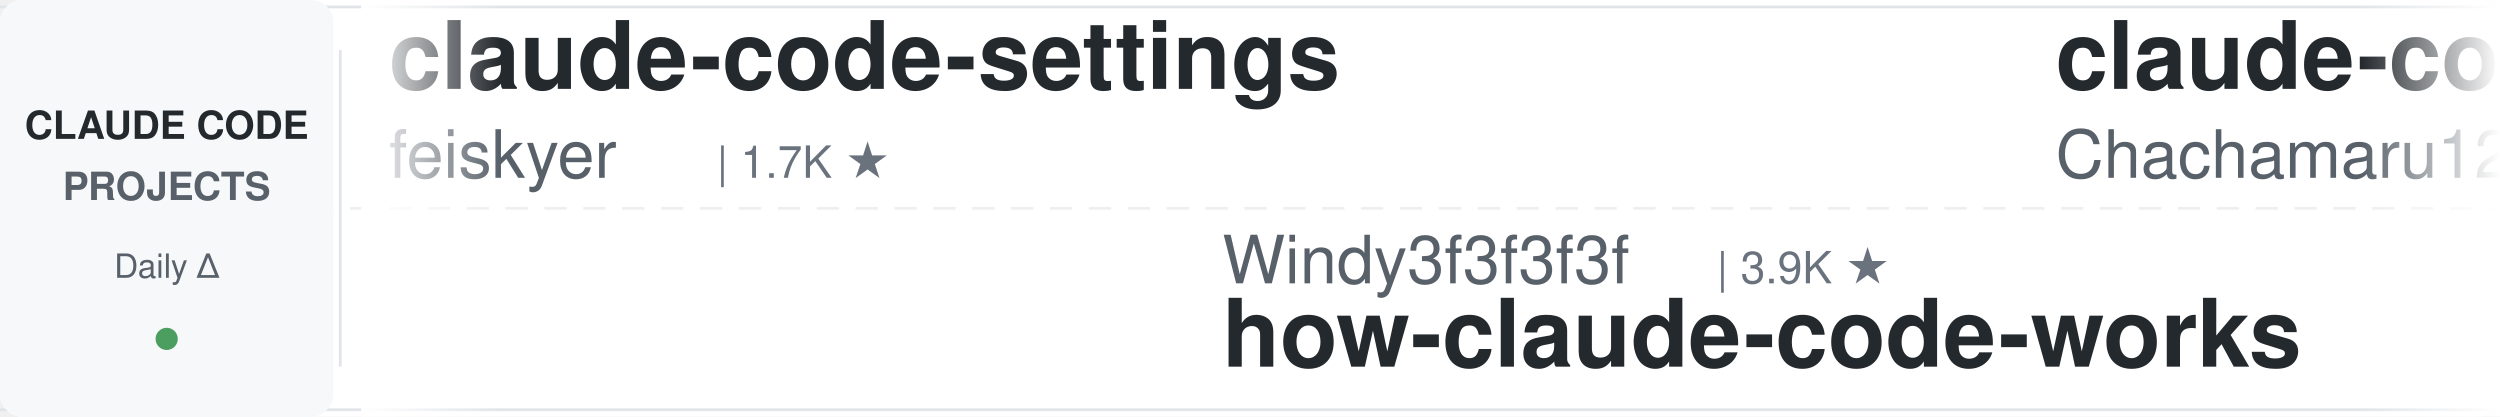
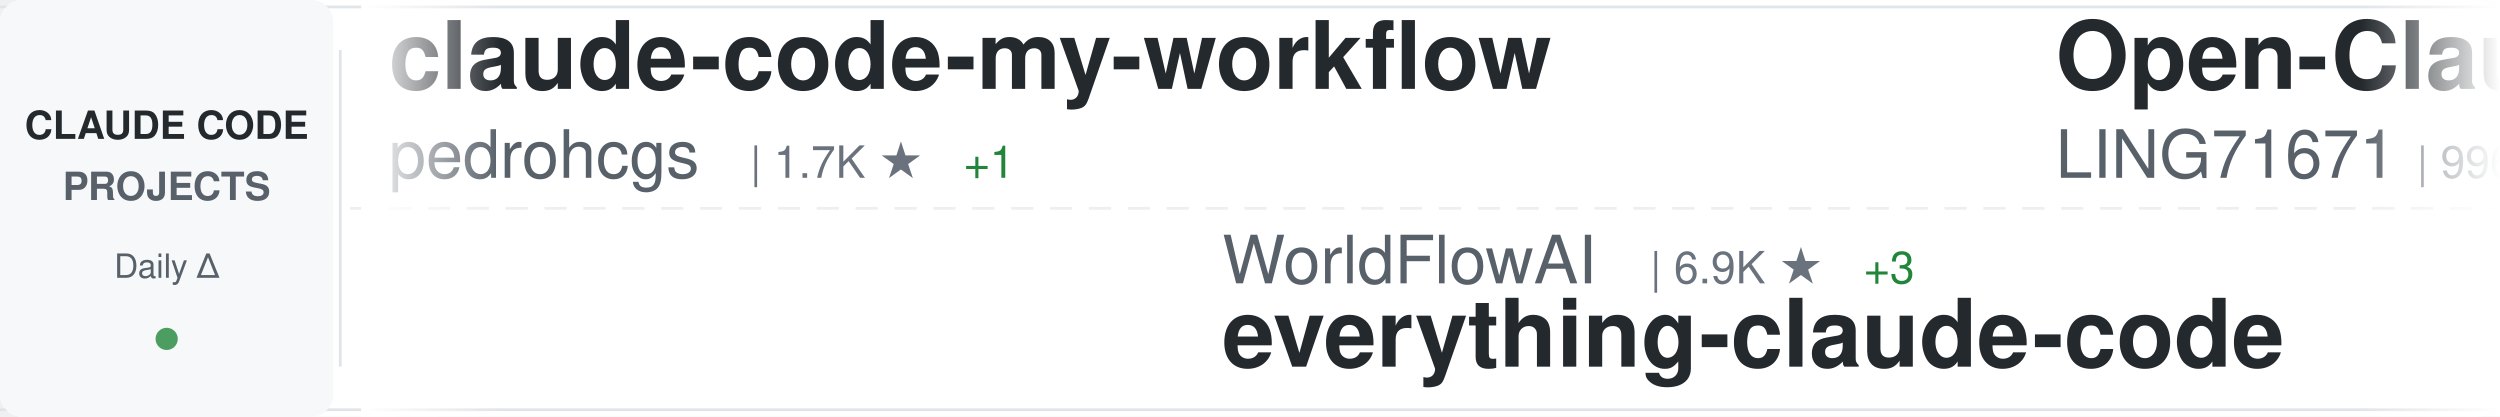
<svg xmlns="http://www.w3.org/2000/svg" width="900" height="150">
  <defs>
    <linearGradient id="awesomeLeftFade" x1="0%" y1="0%" x2="100%" y2="0%">
      <stop offset="0%" style="stop-color:#ffffff;stop-opacity:1" />
      <stop offset="100%" style="stop-color:#ffffff;stop-opacity:0" />
    </linearGradient>
    <linearGradient id="awesomeRightFade" x1="0%" y1="0%" x2="100%" y2="0%">
      <stop offset="0%" style="stop-color:#ffffff;stop-opacity:0" />
      <stop offset="100%" style="stop-color:#ffffff;stop-opacity:1" />
    </linearGradient>
  </defs>
  <rect width="900" height="150" fill="#ffffff" rx="8" />
  <rect x="0" y="2" width="900" height="1" fill="#e1e4e8" />
  <rect x="0" y="147" width="900" height="1" fill="#e1e4e8" />
  <line x1="0" y1="75" x2="900" y2="75" stroke="#e1e4e8" stroke-width="1" stroke-dasharray="8 6" opacity="0.6" />
  <rect x="0" y="0" width="120" height="150" fill="#f6f8fa" rx="8" />
  <text x="60" y="50" font-family="-apple-system, BlinkMacSystemFont, 'Segoe UI', Helvetica, Arial, sans-serif" font-size="14" font-weight="600" fill="#24292e" text-anchor="middle">CLAUDE CODE</text>
  <text x="60" y="72" font-family="-apple-system, BlinkMacSystemFont, 'Segoe UI', Helvetica, Arial, sans-serif" font-size="14" font-weight="600" fill="#586069" text-anchor="middle">PROJECTS</text>
  <text x="60" y="100" font-family="-apple-system, BlinkMacSystemFont, 'Segoe UI', Helvetica, Arial, sans-serif" font-size="12" font-weight="500" fill="#586069" text-anchor="middle">Daily Δ</text>
  <circle cx="60" cy="122" r="4" fill="#22863a" opacity="0.8" />
  <rect x="122" y="18" width="1" height="114" fill="#e1e4e8" />
  <clipPath id="awesomeTickerClip">
    <rect x="130" y="0" width="770" height="150" />
  </clipPath>
  <g clip-path="url(#awesomeTickerClip)">
    <g id="awesomeTickerItems">
      <animateTransform attributeName="transform" attributeType="XML" type="translate" from="0 0" to="-3000 0" dur="54s" repeatCount="indefinite" />
      <g transform="translate(0, 0)">
-         <text x="140" y="32" font-family="-apple-system, BlinkMacSystemFont, 'Segoe UI', Helvetica, Arial, sans-serif" font-size="34" font-weight="600" fill="#24292e">claude-code-settings</text>
-         <text x="140" y="64" font-family="-apple-system, BlinkMacSystemFont, 'Segoe UI', Helvetica, Arial, sans-serif" font-size="24" font-weight="400" fill="#586069">feiskyer</text>
-         <text x="258" y="64" font-family="-apple-system, BlinkMacSystemFont, 'Segoe UI', Helvetica, Arial, sans-serif" font-size="16" font-weight="500" fill="#6a737d">| 1.7K ★</text>
+         <text x="140" y="32" font-family="-apple-system, BlinkMacSystemFont, 'Segoe UI', Helvetica, Arial, sans-serif" font-size="34" font-weight="600" fill="#24292e">claude-code-my-workflow</text>
+         <text x="140" y="64" font-family="-apple-system, BlinkMacSystemFont, 'Segoe UI', Helvetica, Arial, sans-serif" font-size="24" font-weight="400" fill="#586069">pedrohcgs</text>
+         <text x="270" y="64" font-family="-apple-system, BlinkMacSystemFont, 'Segoe UI', Helvetica, Arial, sans-serif" font-size="16" font-weight="500" fill="#6a737d">| 1.7K ★</text>
+         <text x="347" y="64" font-family="-apple-system, BlinkMacSystemFont, 'Segoe UI', Helvetica, Arial, sans-serif" font-size="16" font-weight="500" fill="#22863a"> +1</text>
      </g>
      <g transform="translate(300, 0)">
-         <text x="140" y="102" font-family="-apple-system, BlinkMacSystemFont, 'Segoe UI', Helvetica, Arial, sans-serif" font-size="24" font-weight="400" fill="#586069">Windy3f3f3f3f</text>
-         <text x="318" y="102" font-family="-apple-system, BlinkMacSystemFont, 'Segoe UI', Helvetica, Arial, sans-serif" font-size="16" font-weight="500" fill="#6a737d">| 3.9K ★</text>
-         <text x="140" y="132" font-family="-apple-system, BlinkMacSystemFont, 'Segoe UI', Helvetica, Arial, sans-serif" font-size="34" font-weight="600" fill="#24292e">how-claude-code-works</text>
+         <text x="140" y="102" font-family="-apple-system, BlinkMacSystemFont, 'Segoe UI', Helvetica, Arial, sans-serif" font-size="24" font-weight="400" fill="#586069">WorldFlowAI</text>
+         <text x="294" y="102" font-family="-apple-system, BlinkMacSystemFont, 'Segoe UI', Helvetica, Arial, sans-serif" font-size="16" font-weight="500" fill="#6a737d">| 6.9K ★</text>
+         <text x="371" y="102" font-family="-apple-system, BlinkMacSystemFont, 'Segoe UI', Helvetica, Arial, sans-serif" font-size="16" font-weight="500" fill="#22863a"> +3</text>
+         <text x="140" y="132" font-family="-apple-system, BlinkMacSystemFont, 'Segoe UI', Helvetica, Arial, sans-serif" font-size="34" font-weight="600" fill="#24292e">everything-claude-code</text>
      </g>
      <g transform="translate(600, 0)">
-         <text x="140" y="32" font-family="-apple-system, BlinkMacSystemFont, 'Segoe UI', Helvetica, Arial, sans-serif" font-size="34" font-weight="600" fill="#24292e">claude-code-harness</text>
-         <text x="140" y="64" font-family="-apple-system, BlinkMacSystemFont, 'Segoe UI', Helvetica, Arial, sans-serif" font-size="24" font-weight="400" fill="#586069">Chachamaru127</text>
-         <text x="318" y="64" font-family="-apple-system, BlinkMacSystemFont, 'Segoe UI', Helvetica, Arial, sans-serif" font-size="16" font-weight="500" fill="#6a737d">| 3.2K ★</text>
+         <text x="140" y="32" font-family="-apple-system, BlinkMacSystemFont, 'Segoe UI', Helvetica, Arial, sans-serif" font-size="34" font-weight="600" fill="#24292e">Open-ClaudeCode</text>
+         <text x="140" y="64" font-family="-apple-system, BlinkMacSystemFont, 'Segoe UI', Helvetica, Arial, sans-serif" font-size="24" font-weight="400" fill="#586069">LING71671</text>
+         <text x="270" y="64" font-family="-apple-system, BlinkMacSystemFont, 'Segoe UI', Helvetica, Arial, sans-serif" font-size="16" font-weight="500" fill="#6a737d">| 996 ★</text>
      </g>
      <g transform="translate(900, 0)">
-         <text x="140" y="102" font-family="-apple-system, BlinkMacSystemFont, 'Segoe UI', Helvetica, Arial, sans-serif" font-size="24" font-weight="400" fill="#586069">VoltAgent</text>
-         <text x="270" y="102" font-family="-apple-system, BlinkMacSystemFont, 'Segoe UI', Helvetica, Arial, sans-serif" font-size="16" font-weight="500" fill="#6a737d">| 26.8K ★</text>
-         <text x="356" y="102" font-family="-apple-system, BlinkMacSystemFont, 'Segoe UI', Helvetica, Arial, sans-serif" font-size="16" font-weight="500" fill="#22863a"> +2</text>
-         <text x="140" y="132" font-family="-apple-system, BlinkMacSystemFont, 'Segoe UI', Helvetica, Arial, sans-serif" font-size="34" font-weight="600" fill="#24292e">awesome-claude-code-suba...</text>
+         <text x="140" y="102" font-family="-apple-system, BlinkMacSystemFont, 'Segoe UI', Helvetica, Arial, sans-serif" font-size="24" font-weight="400" fill="#586069">wanshuiyin</text>
+         <text x="282" y="102" font-family="-apple-system, BlinkMacSystemFont, 'Segoe UI', Helvetica, Arial, sans-serif" font-size="16" font-weight="500" fill="#6a737d">| 19.9K ★</text>
+         <text x="368" y="102" font-family="-apple-system, BlinkMacSystemFont, 'Segoe UI', Helvetica, Arial, sans-serif" font-size="16" font-weight="500" fill="#22863a"> +17</text>
+         <text x="140" y="132" font-family="-apple-system, BlinkMacSystemFont, 'Segoe UI', Helvetica, Arial, sans-serif" font-size="34" font-weight="600" fill="#24292e">Auto-claude-code-researc...</text>
      </g>
      <g transform="translate(1200, 0)">
-         <text x="140" y="32" font-family="-apple-system, BlinkMacSystemFont, 'Segoe UI', Helvetica, Arial, sans-serif" font-size="34" font-weight="600" fill="#24292e">claude-code-base-action</text>
-         <text x="140" y="64" font-family="-apple-system, BlinkMacSystemFont, 'Segoe UI', Helvetica, Arial, sans-serif" font-size="24" font-weight="400" fill="#586069">anthropics</text>
-         <text x="282" y="64" font-family="-apple-system, BlinkMacSystemFont, 'Segoe UI', Helvetica, Arial, sans-serif" font-size="16" font-weight="500" fill="#6a737d">| 1.1K ★</text>
+         <text x="140" y="32" font-family="-apple-system, BlinkMacSystemFont, 'Segoe UI', Helvetica, Arial, sans-serif" font-size="34" font-weight="600" fill="#24292e">Claude-Code-Quest</text>
+         <text x="140" y="64" font-family="-apple-system, BlinkMacSystemFont, 'Segoe UI', Helvetica, Arial, sans-serif" font-size="24" font-weight="400" fill="#586069">wesammustafa</text>
+         <text x="306" y="64" font-family="-apple-system, BlinkMacSystemFont, 'Segoe UI', Helvetica, Arial, sans-serif" font-size="16" font-weight="500" fill="#6a737d">| 3.7K ★</text>
      </g>
      <g transform="translate(1500, 0)">
-         <text x="140" y="102" font-family="-apple-system, BlinkMacSystemFont, 'Segoe UI', Helvetica, Arial, sans-serif" font-size="24" font-weight="400" fill="#586069">FlorianBruniaux</text>
-         <text x="342" y="102" font-family="-apple-system, BlinkMacSystemFont, 'Segoe UI', Helvetica, Arial, sans-serif" font-size="16" font-weight="500" fill="#6a737d">| 7.4K ★</text>
-         <text x="419" y="102" font-family="-apple-system, BlinkMacSystemFont, 'Segoe UI', Helvetica, Arial, sans-serif" font-size="16" font-weight="500" fill="#22863a"> +18</text>
-         <text x="140" y="132" font-family="-apple-system, BlinkMacSystemFont, 'Segoe UI', Helvetica, Arial, sans-serif" font-size="34" font-weight="600" fill="#24292e">claude-code-ultimate-gui...</text>
+         <text x="140" y="102" font-family="-apple-system, BlinkMacSystemFont, 'Segoe UI', Helvetica, Arial, sans-serif" font-size="24" font-weight="400" fill="#586069">nicedreamzapp</text>
+         <text x="318" y="102" font-family="-apple-system, BlinkMacSystemFont, 'Segoe UI', Helvetica, Arial, sans-serif" font-size="16" font-weight="500" fill="#6a737d">| 3.5K ★</text>
+         <text x="140" y="132" font-family="-apple-system, BlinkMacSystemFont, 'Segoe UI', Helvetica, Arial, sans-serif" font-size="34" font-weight="600" fill="#24292e">claude-code-local</text>
      </g>
      <g transform="translate(1800, 0)">
-         <text x="140" y="32" font-family="-apple-system, BlinkMacSystemFont, 'Segoe UI', Helvetica, Arial, sans-serif" font-size="34" font-weight="600" fill="#24292e">claude-code-action</text>
-         <text x="140" y="64" font-family="-apple-system, BlinkMacSystemFont, 'Segoe UI', Helvetica, Arial, sans-serif" font-size="24" font-weight="400" fill="#586069">anthropics</text>
-         <text x="282" y="64" font-family="-apple-system, BlinkMacSystemFont, 'Segoe UI', Helvetica, Arial, sans-serif" font-size="16" font-weight="500" fill="#6a737d">| 10.1K ★</text>
-         <text x="368" y="64" font-family="-apple-system, BlinkMacSystemFont, 'Segoe UI', Helvetica, Arial, sans-serif" font-size="16" font-weight="500" fill="#22863a"> +1</text>
+         <text x="140" y="32" font-family="-apple-system, BlinkMacSystemFont, 'Segoe UI', Helvetica, Arial, sans-serif" font-size="34" font-weight="600" fill="#24292e">claude-code-guide</text>
+         <text x="140" y="64" font-family="-apple-system, BlinkMacSystemFont, 'Segoe UI', Helvetica, Arial, sans-serif" font-size="24" font-weight="400" fill="#586069">Cranot</text>
+         <text x="234" y="64" font-family="-apple-system, BlinkMacSystemFont, 'Segoe UI', Helvetica, Arial, sans-serif" font-size="16" font-weight="500" fill="#6a737d">| 2.9K ★</text>
+         <text x="311" y="64" font-family="-apple-system, BlinkMacSystemFont, 'Segoe UI', Helvetica, Arial, sans-serif" font-size="16" font-weight="500" fill="#22863a"> +1</text>
      </g>
      <g transform="translate(2100, 0)">
-         <text x="140" y="102" font-family="-apple-system, BlinkMacSystemFont, 'Segoe UI', Helvetica, Arial, sans-serif" font-size="24" font-weight="400" fill="#586069">sugyan</text>
-         <text x="234" y="102" font-family="-apple-system, BlinkMacSystemFont, 'Segoe UI', Helvetica, Arial, sans-serif" font-size="16" font-weight="500" fill="#6a737d">| 1.1K ★</text>
-         <text x="140" y="132" font-family="-apple-system, BlinkMacSystemFont, 'Segoe UI', Helvetica, Arial, sans-serif" font-size="34" font-weight="600" fill="#24292e">claude-code-webui</text>
+         <text x="140" y="102" font-family="-apple-system, BlinkMacSystemFont, 'Segoe UI', Helvetica, Arial, sans-serif" font-size="24" font-weight="400" fill="#586069">AprilNEA</text>
+         <text x="258" y="102" font-family="-apple-system, BlinkMacSystemFont, 'Segoe UI', Helvetica, Arial, sans-serif" font-size="16" font-weight="500" fill="#6a737d">| 393 ★</text>
+         <text x="140" y="132" font-family="-apple-system, BlinkMacSystemFont, 'Segoe UI', Helvetica, Arial, sans-serif" font-size="34" font-weight="600" fill="#24292e">claude-code-source</text>
      </g>
      <g transform="translate(2400, 0)">
-         <text x="140" y="32" font-family="-apple-system, BlinkMacSystemFont, 'Segoe UI', Helvetica, Arial, sans-serif" font-size="34" font-weight="600" fill="#24292e">claude-code-engineering</text>
-         <text x="140" y="64" font-family="-apple-system, BlinkMacSystemFont, 'Segoe UI', Helvetica, Arial, sans-serif" font-size="24" font-weight="400" fill="#586069">huangjia2019</text>
-         <text x="306" y="64" font-family="-apple-system, BlinkMacSystemFont, 'Segoe UI', Helvetica, Arial, sans-serif" font-size="16" font-weight="500" fill="#6a737d">| 1.2K ★</text>
+         <text x="140" y="32" font-family="-apple-system, BlinkMacSystemFont, 'Segoe UI', Helvetica, Arial, sans-serif" font-size="34" font-weight="600" fill="#24292e">claude-code-hooks-master...</text>
+         <text x="140" y="64" font-family="-apple-system, BlinkMacSystemFont, 'Segoe UI', Helvetica, Arial, sans-serif" font-size="24" font-weight="400" fill="#586069">disler</text>
+         <text x="234" y="64" font-family="-apple-system, BlinkMacSystemFont, 'Segoe UI', Helvetica, Arial, sans-serif" font-size="16" font-weight="500" fill="#6a737d">| 4.0K ★</text>
      </g>
      <g transform="translate(2700, 0)">
-         <text x="140" y="102" font-family="-apple-system, BlinkMacSystemFont, 'Segoe UI', Helvetica, Arial, sans-serif" font-size="24" font-weight="400" fill="#586069">fazxes</text>
-         <text x="234" y="102" font-family="-apple-system, BlinkMacSystemFont, 'Segoe UI', Helvetica, Arial, sans-serif" font-size="16" font-weight="500" fill="#6a737d">| 248 ★</text>
-         <text x="140" y="132" font-family="-apple-system, BlinkMacSystemFont, 'Segoe UI', Helvetica, Arial, sans-serif" font-size="34" font-weight="600" fill="#24292e">Claude-code</text>
+         <text x="140" y="102" font-family="-apple-system, BlinkMacSystemFont, 'Segoe UI', Helvetica, Arial, sans-serif" font-size="24" font-weight="400" fill="#586069">repowise-dev</text>
+         <text x="306" y="102" font-family="-apple-system, BlinkMacSystemFont, 'Segoe UI', Helvetica, Arial, sans-serif" font-size="16" font-weight="500" fill="#6a737d">| 1.2K ★</text>
+         <text x="140" y="132" font-family="-apple-system, BlinkMacSystemFont, 'Segoe UI', Helvetica, Arial, sans-serif" font-size="34" font-weight="600" fill="#24292e">claude-code-prompts</text>
      </g>
      <g transform="translate(3000, 0)">
-         <text x="140" y="32" font-family="-apple-system, BlinkMacSystemFont, 'Segoe UI', Helvetica, Arial, sans-serif" font-size="34" font-weight="600" fill="#24292e">claude-code-settings</text>
-         <text x="140" y="64" font-family="-apple-system, BlinkMacSystemFont, 'Segoe UI', Helvetica, Arial, sans-serif" font-size="24" font-weight="400" fill="#586069">feiskyer</text>
-         <text x="258" y="64" font-family="-apple-system, BlinkMacSystemFont, 'Segoe UI', Helvetica, Arial, sans-serif" font-size="16" font-weight="500" fill="#6a737d">| 1.7K ★</text>
+         <text x="140" y="32" font-family="-apple-system, BlinkMacSystemFont, 'Segoe UI', Helvetica, Arial, sans-serif" font-size="34" font-weight="600" fill="#24292e">claude-code-my-workflow</text>
+         <text x="140" y="64" font-family="-apple-system, BlinkMacSystemFont, 'Segoe UI', Helvetica, Arial, sans-serif" font-size="24" font-weight="400" fill="#586069">pedrohcgs</text>
+         <text x="270" y="64" font-family="-apple-system, BlinkMacSystemFont, 'Segoe UI', Helvetica, Arial, sans-serif" font-size="16" font-weight="500" fill="#6a737d">| 1.7K ★</text>
+         <text x="347" y="64" font-family="-apple-system, BlinkMacSystemFont, 'Segoe UI', Helvetica, Arial, sans-serif" font-size="16" font-weight="500" fill="#22863a"> +1</text>
      </g>
      <g transform="translate(3300, 0)">
-         <text x="140" y="102" font-family="-apple-system, BlinkMacSystemFont, 'Segoe UI', Helvetica, Arial, sans-serif" font-size="24" font-weight="400" fill="#586069">Windy3f3f3f3f</text>
-         <text x="318" y="102" font-family="-apple-system, BlinkMacSystemFont, 'Segoe UI', Helvetica, Arial, sans-serif" font-size="16" font-weight="500" fill="#6a737d">| 3.9K ★</text>
-         <text x="140" y="132" font-family="-apple-system, BlinkMacSystemFont, 'Segoe UI', Helvetica, Arial, sans-serif" font-size="34" font-weight="600" fill="#24292e">how-claude-code-works</text>
+         <text x="140" y="102" font-family="-apple-system, BlinkMacSystemFont, 'Segoe UI', Helvetica, Arial, sans-serif" font-size="24" font-weight="400" fill="#586069">WorldFlowAI</text>
+         <text x="294" y="102" font-family="-apple-system, BlinkMacSystemFont, 'Segoe UI', Helvetica, Arial, sans-serif" font-size="16" font-weight="500" fill="#6a737d">| 6.9K ★</text>
+         <text x="371" y="102" font-family="-apple-system, BlinkMacSystemFont, 'Segoe UI', Helvetica, Arial, sans-serif" font-size="16" font-weight="500" fill="#22863a"> +3</text>
+         <text x="140" y="132" font-family="-apple-system, BlinkMacSystemFont, 'Segoe UI', Helvetica, Arial, sans-serif" font-size="34" font-weight="600" fill="#24292e">everything-claude-code</text>
      </g>
      <g transform="translate(3600, 0)">
-         <text x="140" y="32" font-family="-apple-system, BlinkMacSystemFont, 'Segoe UI', Helvetica, Arial, sans-serif" font-size="34" font-weight="600" fill="#24292e">claude-code-harness</text>
-         <text x="140" y="64" font-family="-apple-system, BlinkMacSystemFont, 'Segoe UI', Helvetica, Arial, sans-serif" font-size="24" font-weight="400" fill="#586069">Chachamaru127</text>
-         <text x="318" y="64" font-family="-apple-system, BlinkMacSystemFont, 'Segoe UI', Helvetica, Arial, sans-serif" font-size="16" font-weight="500" fill="#6a737d">| 3.2K ★</text>
+         <text x="140" y="32" font-family="-apple-system, BlinkMacSystemFont, 'Segoe UI', Helvetica, Arial, sans-serif" font-size="34" font-weight="600" fill="#24292e">Open-ClaudeCode</text>
+         <text x="140" y="64" font-family="-apple-system, BlinkMacSystemFont, 'Segoe UI', Helvetica, Arial, sans-serif" font-size="24" font-weight="400" fill="#586069">LING71671</text>
+         <text x="270" y="64" font-family="-apple-system, BlinkMacSystemFont, 'Segoe UI', Helvetica, Arial, sans-serif" font-size="16" font-weight="500" fill="#6a737d">| 996 ★</text>
      </g>
      <g transform="translate(3900, 0)">
-         <text x="140" y="102" font-family="-apple-system, BlinkMacSystemFont, 'Segoe UI', Helvetica, Arial, sans-serif" font-size="24" font-weight="400" fill="#586069">VoltAgent</text>
-         <text x="270" y="102" font-family="-apple-system, BlinkMacSystemFont, 'Segoe UI', Helvetica, Arial, sans-serif" font-size="16" font-weight="500" fill="#6a737d">| 26.8K ★</text>
-         <text x="356" y="102" font-family="-apple-system, BlinkMacSystemFont, 'Segoe UI', Helvetica, Arial, sans-serif" font-size="16" font-weight="500" fill="#22863a"> +2</text>
-         <text x="140" y="132" font-family="-apple-system, BlinkMacSystemFont, 'Segoe UI', Helvetica, Arial, sans-serif" font-size="34" font-weight="600" fill="#24292e">awesome-claude-code-suba...</text>
+         <text x="140" y="102" font-family="-apple-system, BlinkMacSystemFont, 'Segoe UI', Helvetica, Arial, sans-serif" font-size="24" font-weight="400" fill="#586069">wanshuiyin</text>
+         <text x="282" y="102" font-family="-apple-system, BlinkMacSystemFont, 'Segoe UI', Helvetica, Arial, sans-serif" font-size="16" font-weight="500" fill="#6a737d">| 19.9K ★</text>
+         <text x="368" y="102" font-family="-apple-system, BlinkMacSystemFont, 'Segoe UI', Helvetica, Arial, sans-serif" font-size="16" font-weight="500" fill="#22863a"> +17</text>
+         <text x="140" y="132" font-family="-apple-system, BlinkMacSystemFont, 'Segoe UI', Helvetica, Arial, sans-serif" font-size="34" font-weight="600" fill="#24292e">Auto-claude-code-researc...</text>
      </g>
    </g>
  </g>
  <rect x="130" y="0" width="50" height="150" fill="url(#awesomeLeftFade)" />
  <rect x="850" y="0" width="50" height="150" fill="url(#awesomeRightFade)" />
</svg>
